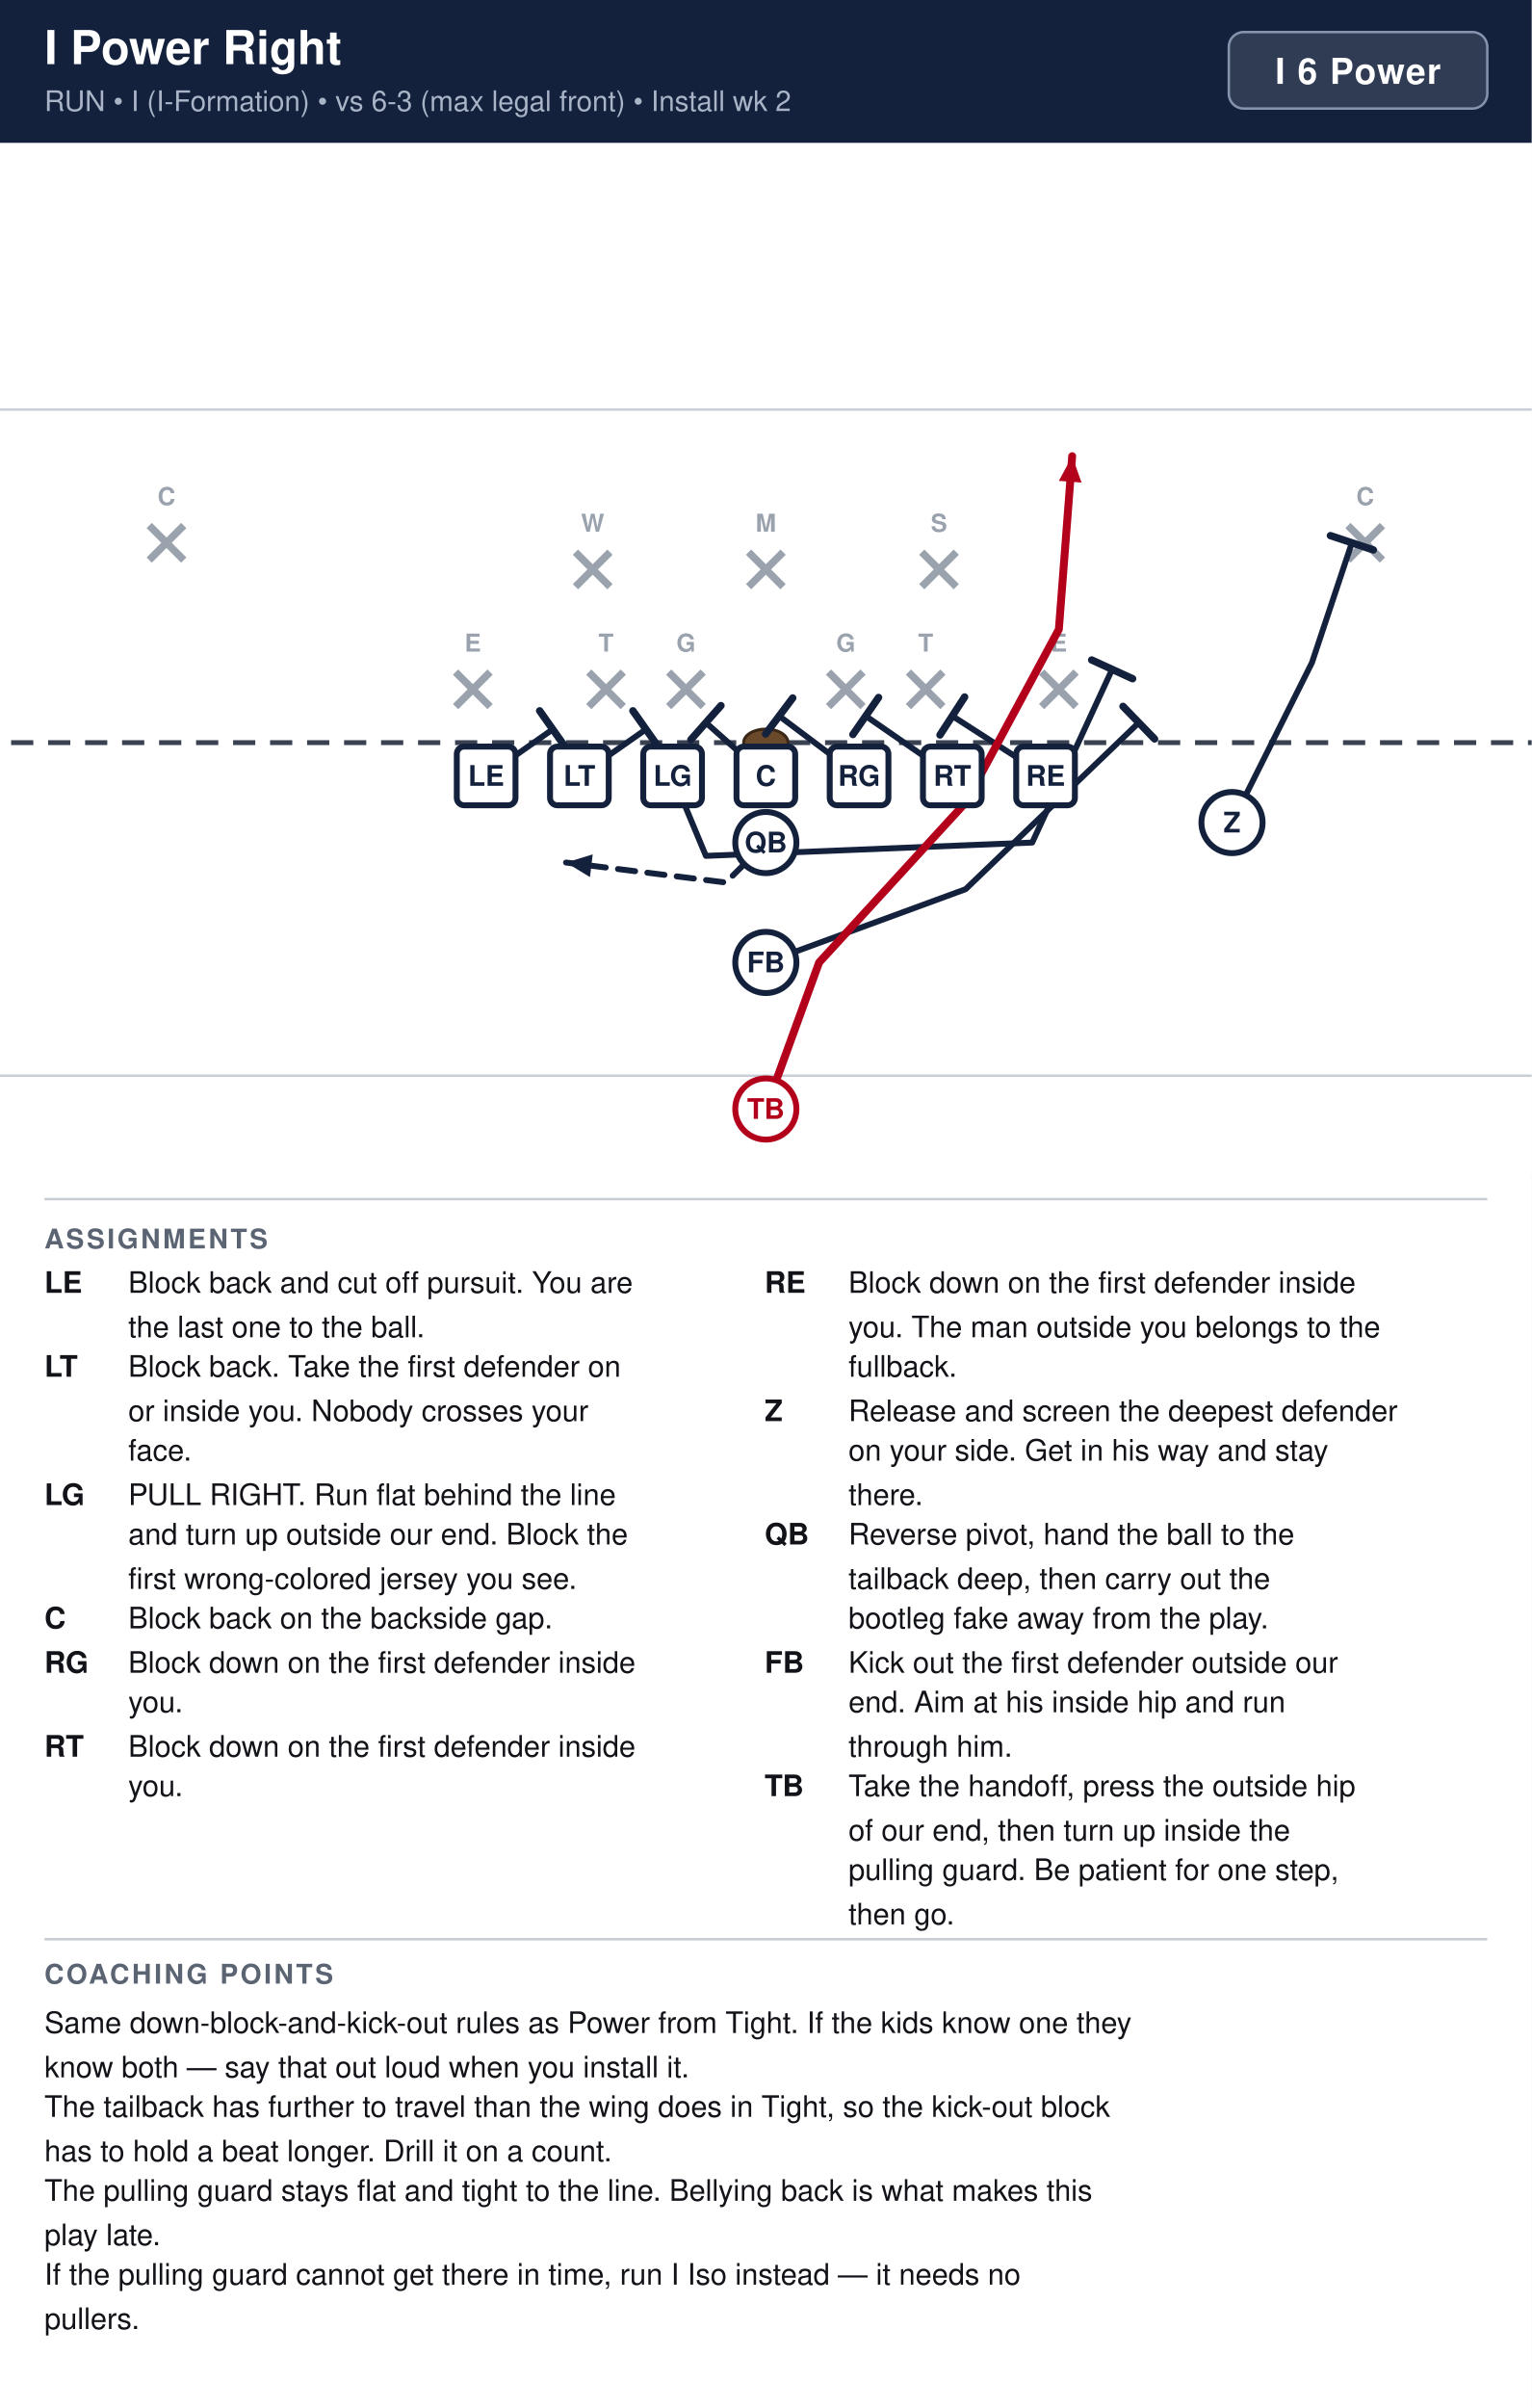
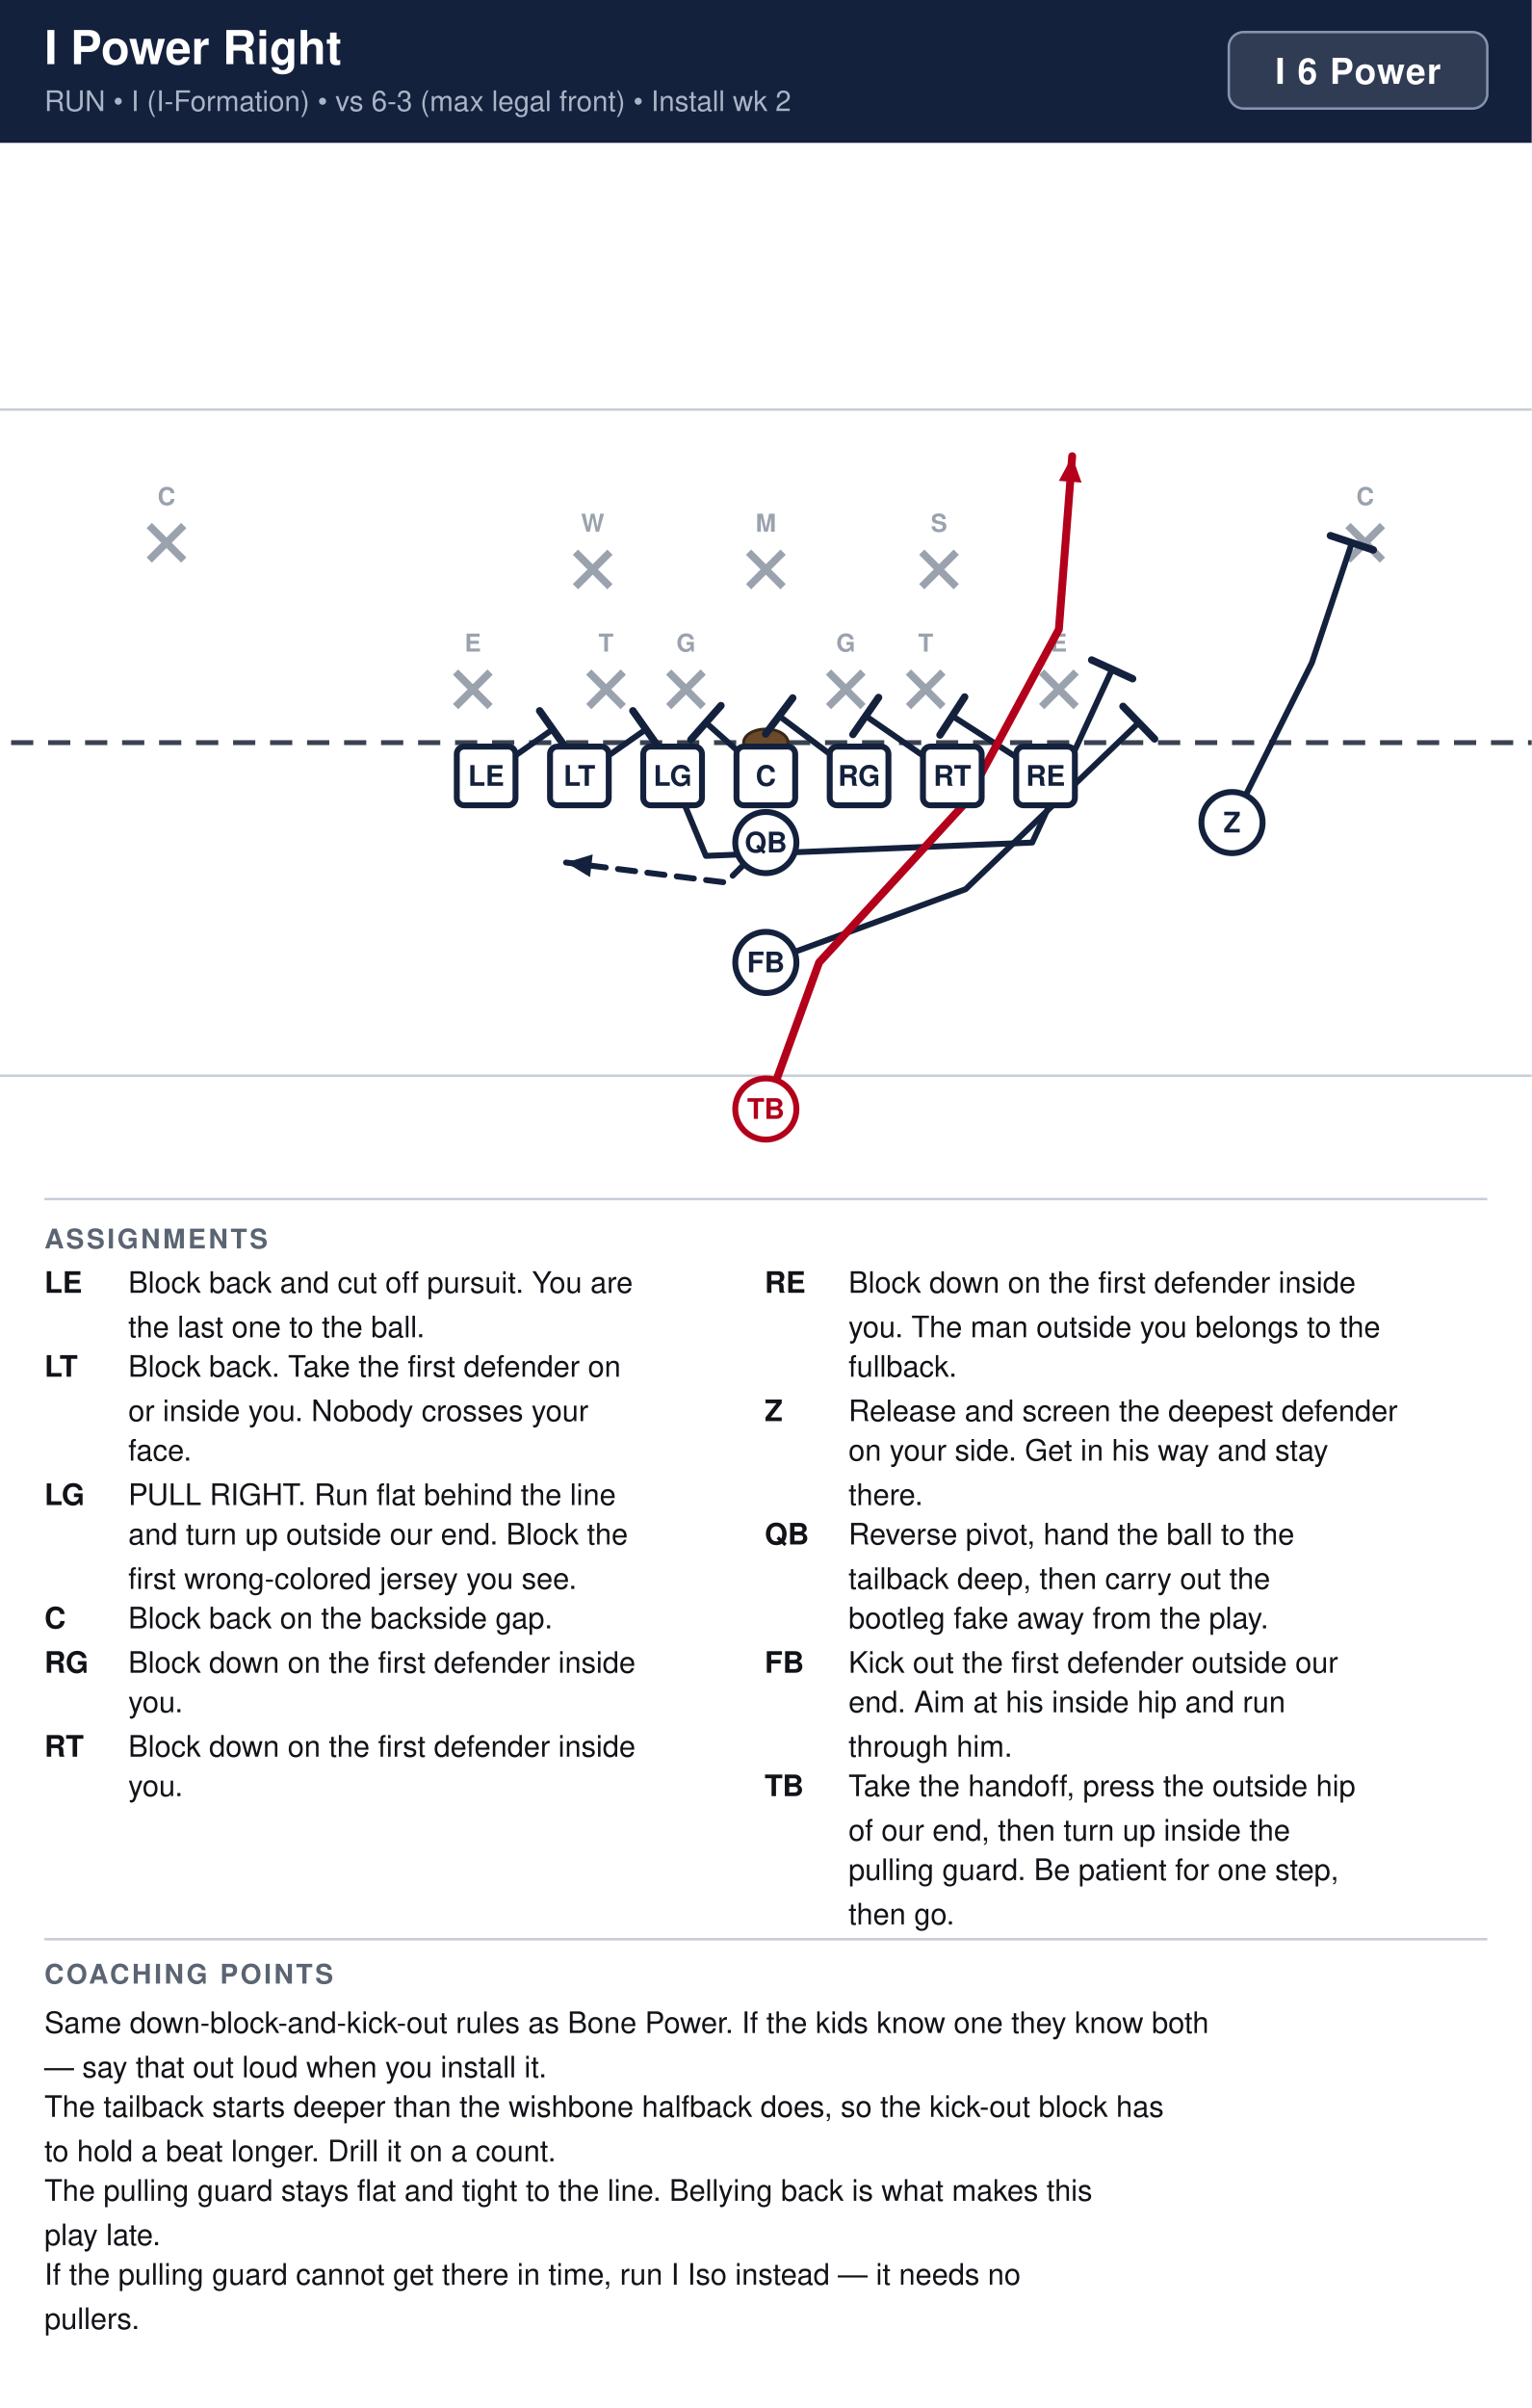
<svg xmlns="http://www.w3.org/2000/svg" width="621" height="976" viewBox="0 0 621 976" font-family="Segoe UI, Helvetica, Arial, sans-serif">
  <rect width="100%" height="100%" fill="#ffffff" />
  <rect x="0" y="0" width="621" height="58" fill="#14213d" />
  <text x="18" y="26" font-size="19" font-weight="700" fill="#ffffff">I Power Right</text>
  <text x="18" y="45" font-size="11.5" fill="#a9b4c7">RUN  •  I (I-Formation)  •  vs 6-3 (max legal front)  •  Install wk 2</text>
  <rect x="498.2" y="13" width="104.8" height="31" rx="6" fill="#ffffff" fill-opacity="0.12" stroke="#8593ad" stroke-width="1" />
  <text x="550.6" y="34" text-anchor="middle" font-size="14.5" font-weight="700" fill="#ffffff" letter-spacing="0.5">I 6 Power</text>
  <clipPath id="fieldclip">
    <rect x="0" y="58" width="621" height="418" />
  </clipPath>
  <g clip-path="url(#fieldclip)">
    <g transform="translate(-40.5,44.5)">
      <rect x="0" y="0" width="702" height="446" fill="#ffffff" />
      <line x1="0" y1="391.5" x2="702" y2="391.5" stroke="#c8cdd6" stroke-width="1" />
      <line x1="0" y1="121.5" x2="702" y2="121.5" stroke="#c8cdd6" stroke-width="1" />
      <line x1="0" y1="256.5" x2="702" y2="256.5" stroke="#3a4150" stroke-width="2" stroke-dasharray="9 6" />
      <ellipse cx="351.0" cy="256.5" rx="9" ry="5.5" fill="#6b4a2b" stroke="#3a2716" stroke-width="1.2" />
      <line x1="225.2" y1="227.9" x2="239.2" y2="241.9" stroke="#9aa2ae" stroke-width="3" />
      <line x1="239.2" y1="227.9" x2="225.2" y2="241.9" stroke="#9aa2ae" stroke-width="3" />
      <text x="232.2" y="219.6" text-anchor="middle" font-size="10" fill="#9aa2ae" font-weight="600">E</text>
      <line x1="279.2" y1="227.9" x2="293.2" y2="241.9" stroke="#9aa2ae" stroke-width="3" />
      <line x1="293.2" y1="227.9" x2="279.2" y2="241.9" stroke="#9aa2ae" stroke-width="3" />
      <text x="286.2" y="219.6" text-anchor="middle" font-size="10" fill="#9aa2ae" font-weight="600">T</text>
      <line x1="311.6" y1="227.9" x2="325.6" y2="241.9" stroke="#9aa2ae" stroke-width="3" />
      <line x1="325.6" y1="227.9" x2="311.6" y2="241.9" stroke="#9aa2ae" stroke-width="3" />
      <text x="318.6" y="219.6" text-anchor="middle" font-size="10" fill="#9aa2ae" font-weight="600">G</text>
      <line x1="376.4" y1="227.9" x2="390.4" y2="241.9" stroke="#9aa2ae" stroke-width="3" />
      <line x1="390.4" y1="227.9" x2="376.4" y2="241.9" stroke="#9aa2ae" stroke-width="3" />
      <text x="383.4" y="219.6" text-anchor="middle" font-size="10" fill="#9aa2ae" font-weight="600">G</text>
      <line x1="408.8" y1="227.9" x2="422.8" y2="241.9" stroke="#9aa2ae" stroke-width="3" />
      <line x1="422.8" y1="227.9" x2="408.8" y2="241.9" stroke="#9aa2ae" stroke-width="3" />
      <text x="415.8" y="219.6" text-anchor="middle" font-size="10" fill="#9aa2ae" font-weight="600">T</text>
      <line x1="462.8" y1="227.9" x2="476.8" y2="241.9" stroke="#9aa2ae" stroke-width="3" />
      <line x1="476.8" y1="227.9" x2="462.8" y2="241.9" stroke="#9aa2ae" stroke-width="3" />
      <text x="469.8" y="219.6" text-anchor="middle" font-size="10" fill="#9aa2ae" font-weight="600">E</text>
      <line x1="273.8" y1="179.3" x2="287.8" y2="193.3" stroke="#9aa2ae" stroke-width="3" />
      <line x1="287.8" y1="179.3" x2="273.8" y2="193.3" stroke="#9aa2ae" stroke-width="3" />
      <text x="280.8" y="171.0" text-anchor="middle" font-size="10" fill="#9aa2ae" font-weight="600">W</text>
      <line x1="344.0" y1="179.3" x2="358.0" y2="193.3" stroke="#9aa2ae" stroke-width="3" />
      <line x1="358.0" y1="179.3" x2="344.0" y2="193.3" stroke="#9aa2ae" stroke-width="3" />
      <text x="351.0" y="171.0" text-anchor="middle" font-size="10" fill="#9aa2ae" font-weight="600">M</text>
      <line x1="414.2" y1="179.3" x2="428.2" y2="193.3" stroke="#9aa2ae" stroke-width="3" />
      <line x1="428.2" y1="179.3" x2="414.2" y2="193.3" stroke="#9aa2ae" stroke-width="3" />
      <text x="421.2" y="171.0" text-anchor="middle" font-size="10" fill="#9aa2ae" font-weight="600">S</text>
      <line x1="101.0" y1="168.5" x2="115.0" y2="182.5" stroke="#9aa2ae" stroke-width="3" />
      <line x1="115.0" y1="168.5" x2="101.0" y2="182.5" stroke="#9aa2ae" stroke-width="3" />
      <text x="108.0" y="160.2" text-anchor="middle" font-size="10" fill="#9aa2ae" font-weight="600">C</text>
      <line x1="587.0" y1="168.5" x2="601.0" y2="182.5" stroke="#9aa2ae" stroke-width="3" />
      <line x1="601.0" y1="168.5" x2="587.0" y2="182.5" stroke="#9aa2ae" stroke-width="3" />
      <text x="594.0" y="160.2" text-anchor="middle" font-size="10" fill="#9aa2ae" font-weight="600">C</text>
      <path d="M237.6,270.0 L264.6,251.1" fill="none" stroke="#14213d" stroke-width="2.4" stroke-linecap="round" stroke-linejoin="round" />
      <line x1="259.3" y1="243.6" x2="269.9" y2="258.6" stroke="#14213d" stroke-width="3.0" stroke-linecap="round" />
      <path d="M275.4,270.0 L302.4,251.1" fill="none" stroke="#14213d" stroke-width="2.4" stroke-linecap="round" stroke-linejoin="round" />
      <line x1="297.1" y1="243.6" x2="307.7" y2="258.6" stroke="#14213d" stroke-width="3.0" stroke-linecap="round" />
      <path d="M313.2,270.0 L326.7,302.4 L459.0,297.0 L491.4,226.8" fill="none" stroke="#14213d" stroke-width="2.4" stroke-linecap="round" stroke-linejoin="round" />
      <line x1="483.1" y1="223.0" x2="499.7" y2="230.6" stroke="#14213d" stroke-width="3.0" stroke-linecap="round" />
      <path d="M351.0,270.0 L326.7,248.4" fill="none" stroke="#14213d" stroke-width="2.4" stroke-linecap="round" stroke-linejoin="round" />
      <line x1="320.6" y1="255.3" x2="332.8" y2="241.5" stroke="#14213d" stroke-width="3.0" stroke-linecap="round" />
      <path d="M388.8,270.0 L356.4,245.7" fill="none" stroke="#14213d" stroke-width="2.4" stroke-linecap="round" stroke-linejoin="round" />
      <line x1="350.9" y1="253.0" x2="361.9" y2="238.4" stroke="#14213d" stroke-width="3.0" stroke-linecap="round" />
      <path d="M426.6,270.0 L391.5,245.7" fill="none" stroke="#14213d" stroke-width="2.4" stroke-linecap="round" stroke-linejoin="round" />
      <line x1="386.3" y1="253.2" x2="396.7" y2="238.2" stroke="#14213d" stroke-width="3.0" stroke-linecap="round" />
      <path d="M464.4,270.0 L426.6,245.7" fill="none" stroke="#14213d" stroke-width="2.4" stroke-linecap="round" stroke-linejoin="round" />
      <line x1="421.6" y1="253.4" x2="431.6" y2="238.0" stroke="#14213d" stroke-width="3.0" stroke-linecap="round" />
      <path d="M540.0,288.9 L572.4,224.1 L588.6,175.5" fill="none" stroke="#14213d" stroke-width="2.4" stroke-linecap="round" stroke-linejoin="round" />
      <line x1="579.9" y1="172.6" x2="597.3" y2="178.4" stroke="#14213d" stroke-width="3.0" stroke-linecap="round" />
      <path d="M351.0,297.0 L334.8,313.2 L270.0,305.1" fill="none" stroke="#14213d" stroke-width="2.4" stroke-linecap="round" stroke-linejoin="round" stroke-dasharray="7 5" />
      <polygon points="270.0,305.1 280.8,301.8 279.7,311.0" fill="#14213d" />
      <path d="M351.0,345.6 L432.0,315.9 L502.2,248.4" fill="none" stroke="#14213d" stroke-width="2.4" stroke-linecap="round" stroke-linejoin="round" />
      <line x1="495.8" y1="241.8" x2="508.6" y2="255.0" stroke="#14213d" stroke-width="3.0" stroke-linecap="round" />
      <path d="M351.0,405.0 L372.6,345.6 L432.0,280.8 L469.8,210.6 L475.2,140.4" fill="none" stroke="#b3001b" stroke-width="3.2" stroke-linecap="round" stroke-linejoin="round" />
      <polygon points="475.2,140.4 479.0,151.1 469.8,150.4" fill="#b3001b" />
      <rect x="225.7" y="258.1" width="23.8" height="23.8" rx="3" fill="#ffffff" stroke="#14213d" stroke-width="2.4" />
      <text x="237.6" y="274.0" text-anchor="middle" font-size="11.5" font-weight="700" fill="#14213d">LE</text>
      <rect x="263.5" y="258.1" width="23.8" height="23.8" rx="3" fill="#ffffff" stroke="#14213d" stroke-width="2.4" />
      <text x="275.4" y="274.0" text-anchor="middle" font-size="11.5" font-weight="700" fill="#14213d">LT</text>
      <rect x="301.3" y="258.1" width="23.8" height="23.8" rx="3" fill="#ffffff" stroke="#14213d" stroke-width="2.4" />
      <text x="313.2" y="274.0" text-anchor="middle" font-size="11.5" font-weight="700" fill="#14213d">LG</text>
      <rect x="339.1" y="258.1" width="23.8" height="23.8" rx="3" fill="#ffffff" stroke="#14213d" stroke-width="2.4" />
      <text x="351.0" y="274.0" text-anchor="middle" font-size="11.5" font-weight="700" fill="#14213d">C</text>
      <rect x="376.9" y="258.1" width="23.8" height="23.8" rx="3" fill="#ffffff" stroke="#14213d" stroke-width="2.4" />
      <text x="388.8" y="274.0" text-anchor="middle" font-size="11.5" font-weight="700" fill="#14213d">RG</text>
      <rect x="414.7" y="258.1" width="23.8" height="23.8" rx="3" fill="#ffffff" stroke="#14213d" stroke-width="2.4" />
      <text x="426.6" y="274.0" text-anchor="middle" font-size="11.5" font-weight="700" fill="#14213d">RT</text>
      <rect x="452.5" y="258.1" width="23.8" height="23.8" rx="3" fill="#ffffff" stroke="#14213d" stroke-width="2.4" />
      <text x="464.4" y="274.0" text-anchor="middle" font-size="11.5" font-weight="700" fill="#14213d">RE</text>
      <circle cx="540.0" cy="288.9" r="12.4" fill="#ffffff" stroke="#14213d" stroke-width="2.4" />
      <text x="540.0" y="292.9" text-anchor="middle" font-size="11.5" font-weight="700" fill="#14213d">Z</text>
      <circle cx="351.0" cy="297.0" r="12.4" fill="#ffffff" stroke="#14213d" stroke-width="2.4" />
      <text x="351.0" y="301.0" text-anchor="middle" font-size="11.5" font-weight="700" fill="#14213d">QB</text>
      <circle cx="351.0" cy="345.6" r="12.4" fill="#ffffff" stroke="#14213d" stroke-width="2.4" />
      <text x="351.0" y="349.6" text-anchor="middle" font-size="11.5" font-weight="700" fill="#14213d">FB</text>
      <circle cx="351.0" cy="405.0" r="12.4" fill="#ffffff" stroke="#b3001b" stroke-width="2.4" />
      <text x="351.0" y="409.0" text-anchor="middle" font-size="11.5" font-weight="700" fill="#b3001b">TB</text>
    </g>
  </g>
  <line x1="18" y1="486" x2="603" y2="486" stroke="#c8cdd6" stroke-width="1" />
  <text x="18" y="506" font-size="11" font-weight="700" fill="#5b6472" letter-spacing="1">ASSIGNMENTS</text>
  <text x="18" y="524" font-size="12" font-weight="700" fill="#111318">LE</text>
  <text x="52" y="524" font-size="12" fill="#111318">Block back and cut off pursuit. You are</text>
  <text x="52" y="542" font-size="12" fill="#111318">the last one to the ball.</text>
  <text x="18" y="558" font-size="12" font-weight="700" fill="#111318">LT</text>
  <text x="52" y="558" font-size="12" fill="#111318">Block back. Take the first defender on</text>
  <text x="52" y="576" font-size="12" fill="#111318">or inside you. Nobody crosses your</text>
  <text x="52" y="592" font-size="12" fill="#111318">face.</text>
  <text x="18" y="610" font-size="12" font-weight="700" fill="#111318">LG</text>
  <text x="52" y="610" font-size="12" fill="#111318">PULL RIGHT. Run flat behind the line</text>
  <text x="52" y="626" font-size="12" fill="#111318">and turn up outside our end. Block the</text>
  <text x="52" y="644" font-size="12" fill="#111318">first wrong-colored jersey you see.</text>
  <text x="18" y="660" font-size="12" font-weight="700" fill="#111318">C</text>
  <text x="52" y="660" font-size="12" fill="#111318">Block back on the backside gap.</text>
  <text x="18" y="678" font-size="12" font-weight="700" fill="#111318">RG</text>
  <text x="52" y="678" font-size="12" fill="#111318">Block down on the first defender inside</text>
  <text x="52" y="694" font-size="12" fill="#111318">you.</text>
  <text x="18" y="712" font-size="12" font-weight="700" fill="#111318">RT</text>
  <text x="52" y="712" font-size="12" fill="#111318">Block down on the first defender inside</text>
  <text x="52" y="728" font-size="12" fill="#111318">you.</text>
  <text x="310" y="524" font-size="12" font-weight="700" fill="#111318">RE</text>
  <text x="344" y="524" font-size="12" fill="#111318">Block down on the first defender inside</text>
  <text x="344" y="542" font-size="12" fill="#111318">you. The man outside you belongs to the</text>
  <text x="344" y="558" font-size="12" fill="#111318">fullback.</text>
  <text x="310" y="576" font-size="12" font-weight="700" fill="#111318">Z</text>
  <text x="344" y="576" font-size="12" fill="#111318">Release and screen the deepest defender</text>
  <text x="344" y="592" font-size="12" fill="#111318">on your side. Get in his way and stay</text>
  <text x="344" y="610" font-size="12" fill="#111318">there.</text>
  <text x="310" y="626" font-size="12" font-weight="700" fill="#111318">QB</text>
  <text x="344" y="626" font-size="12" fill="#111318">Reverse pivot, hand the ball to the</text>
  <text x="344" y="644" font-size="12" fill="#111318">tailback deep, then carry out the</text>
  <text x="344" y="660" font-size="12" fill="#111318">bootleg fake away from the play.</text>
  <text x="310" y="678" font-size="12" font-weight="700" fill="#111318">FB</text>
  <text x="344" y="678" font-size="12" fill="#111318">Kick out the first defender outside our</text>
  <text x="344" y="694" font-size="12" fill="#111318">end. Aim at his inside hip and run</text>
  <text x="344" y="712" font-size="12" fill="#111318">through him.</text>
  <text x="310" y="728" font-size="12" font-weight="700" fill="#111318">TB</text>
  <text x="344" y="728" font-size="12" fill="#111318">Take the handoff, press the outside hip</text>
  <text x="344" y="746" font-size="12" fill="#111318">of our end, then turn up inside the</text>
  <text x="344" y="762" font-size="12" fill="#111318">pulling guard. Be patient for one step,</text>
  <text x="344" y="780" font-size="12" fill="#111318">then go.</text>
  <line x1="18" y1="786" x2="603" y2="786" stroke="#c8cdd6" stroke-width="1" />
  <text x="18" y="804" font-size="11" font-weight="700" fill="#5b6472" letter-spacing="1">COACHING POINTS</text>
-   <text x="18" y="824" font-size="12" fill="#111318">Same down-block-and-kick-out rules as Power from Tight. If the kids know one they</text>
-   <text x="18" y="842" font-size="12" fill="#111318">know both — say that out loud when you install it.</text>
-   <text x="18" y="858" font-size="12" fill="#111318">The tailback has further to travel than the wing does in Tight, so the kick-out block</text>
-   <text x="18" y="876" font-size="12" fill="#111318">has to hold a beat longer. Drill it on a count.</text>
+   <text x="18" y="824" font-size="12" fill="#111318">Same down-block-and-kick-out rules as Bone Power. If the kids know one they know both</text>
+   <text x="18" y="842" font-size="12" fill="#111318">— say that out loud when you install it.</text>
+   <text x="18" y="858" font-size="12" fill="#111318">The tailback starts deeper than the wishbone halfback does, so the kick-out block has</text>
+   <text x="18" y="876" font-size="12" fill="#111318">to hold a beat longer. Drill it on a count.</text>
  <text x="18" y="892" font-size="12" fill="#111318">The pulling guard stays flat and tight to the line. Bellying back is what makes this</text>
  <text x="18" y="910" font-size="12" fill="#111318">play late.</text>
  <text x="18" y="926" font-size="12" fill="#111318">If the pulling guard cannot get there in time, run I Iso instead — it needs no</text>
  <text x="18" y="944" font-size="12" fill="#111318">pullers.</text>
</svg>
